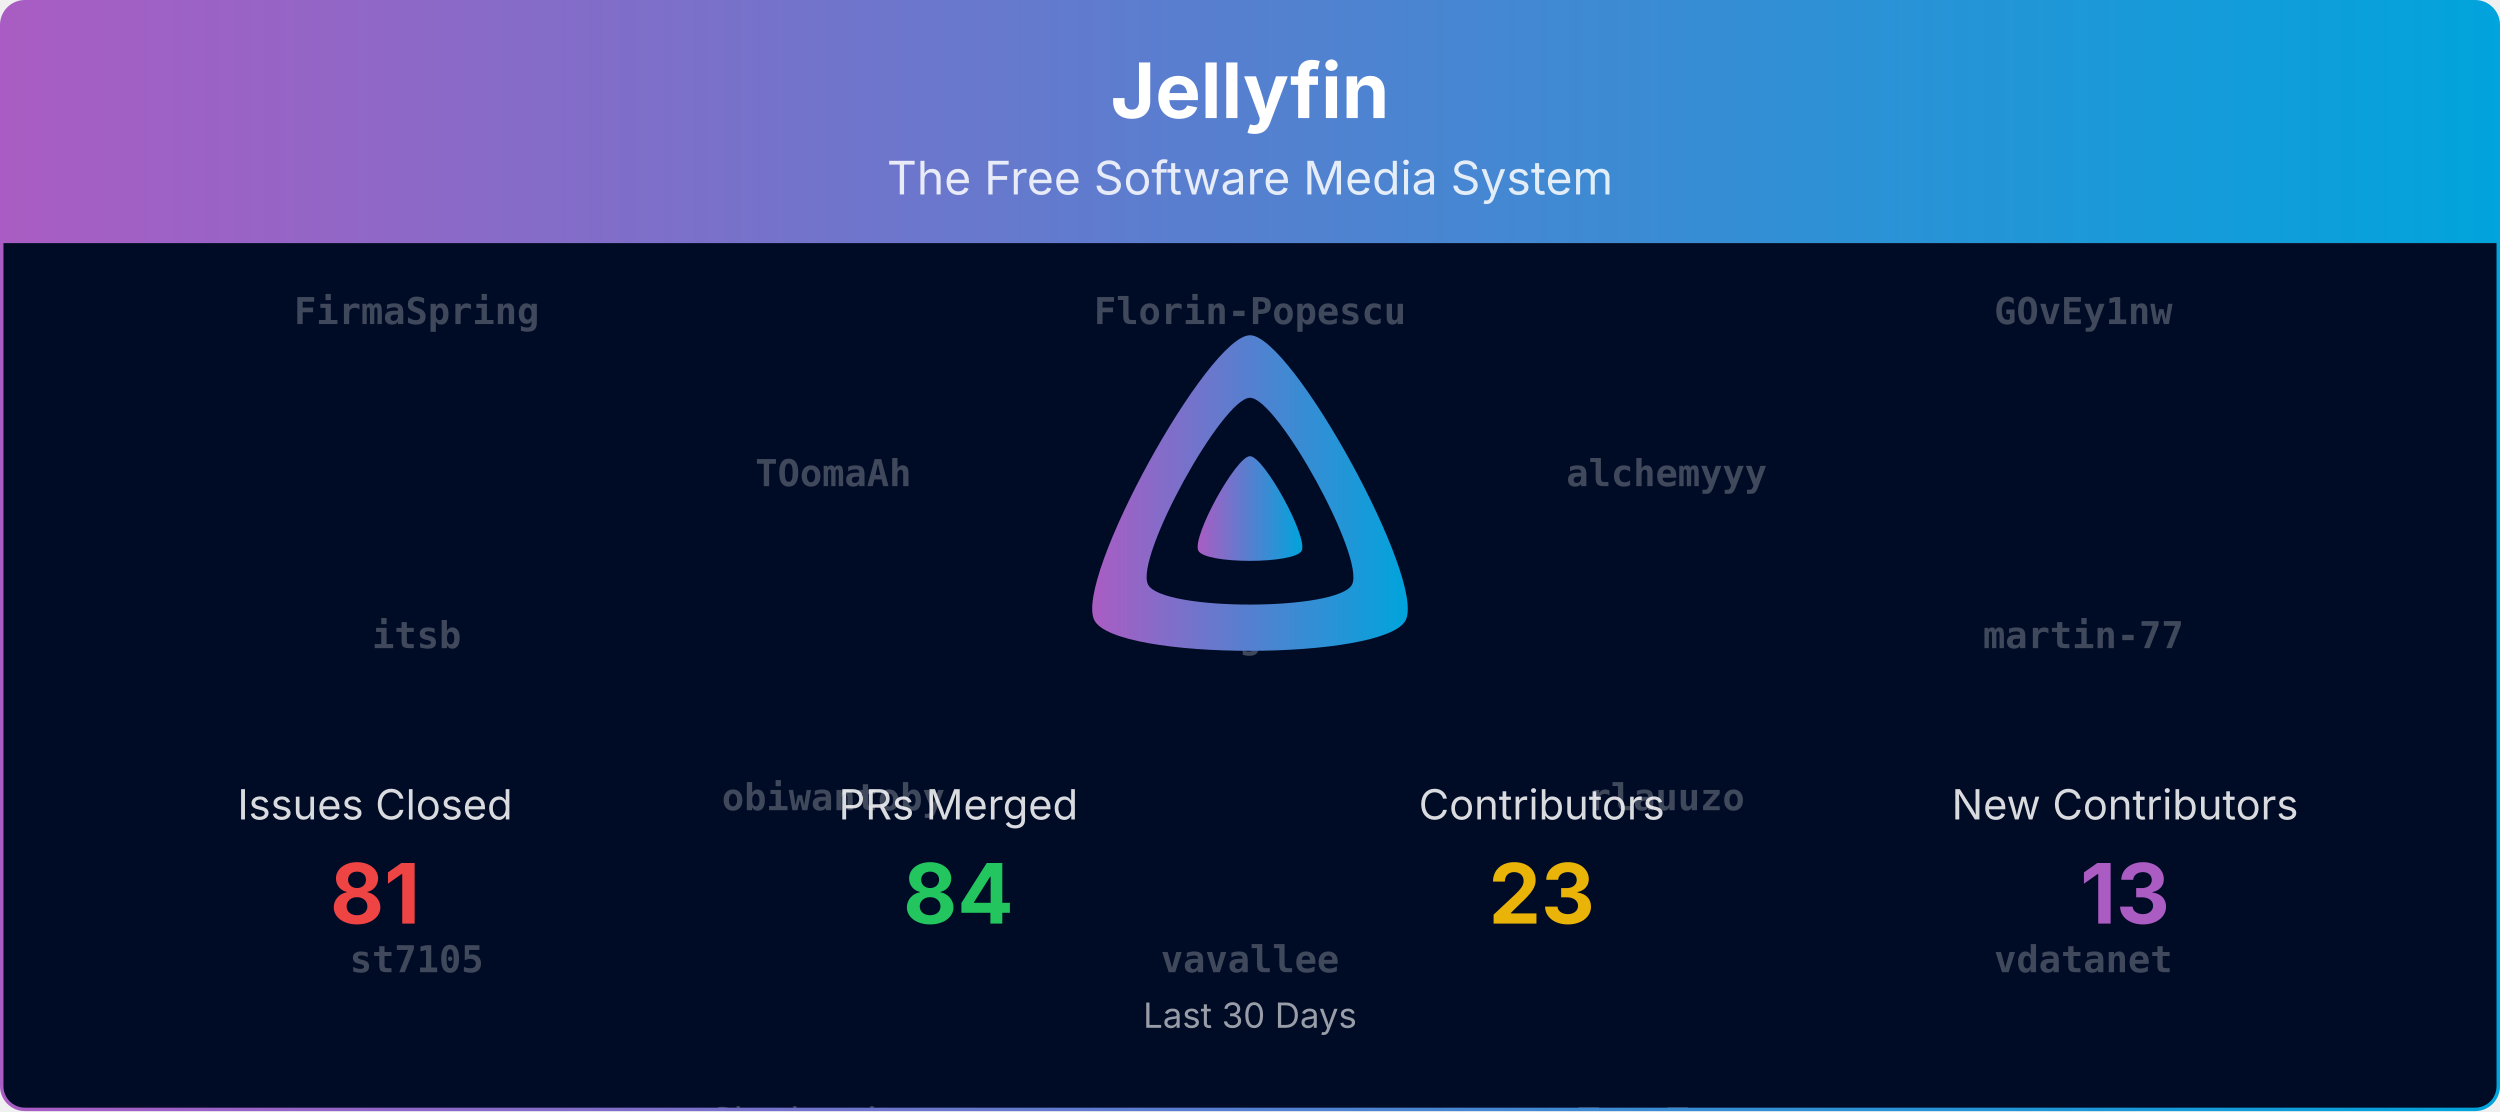
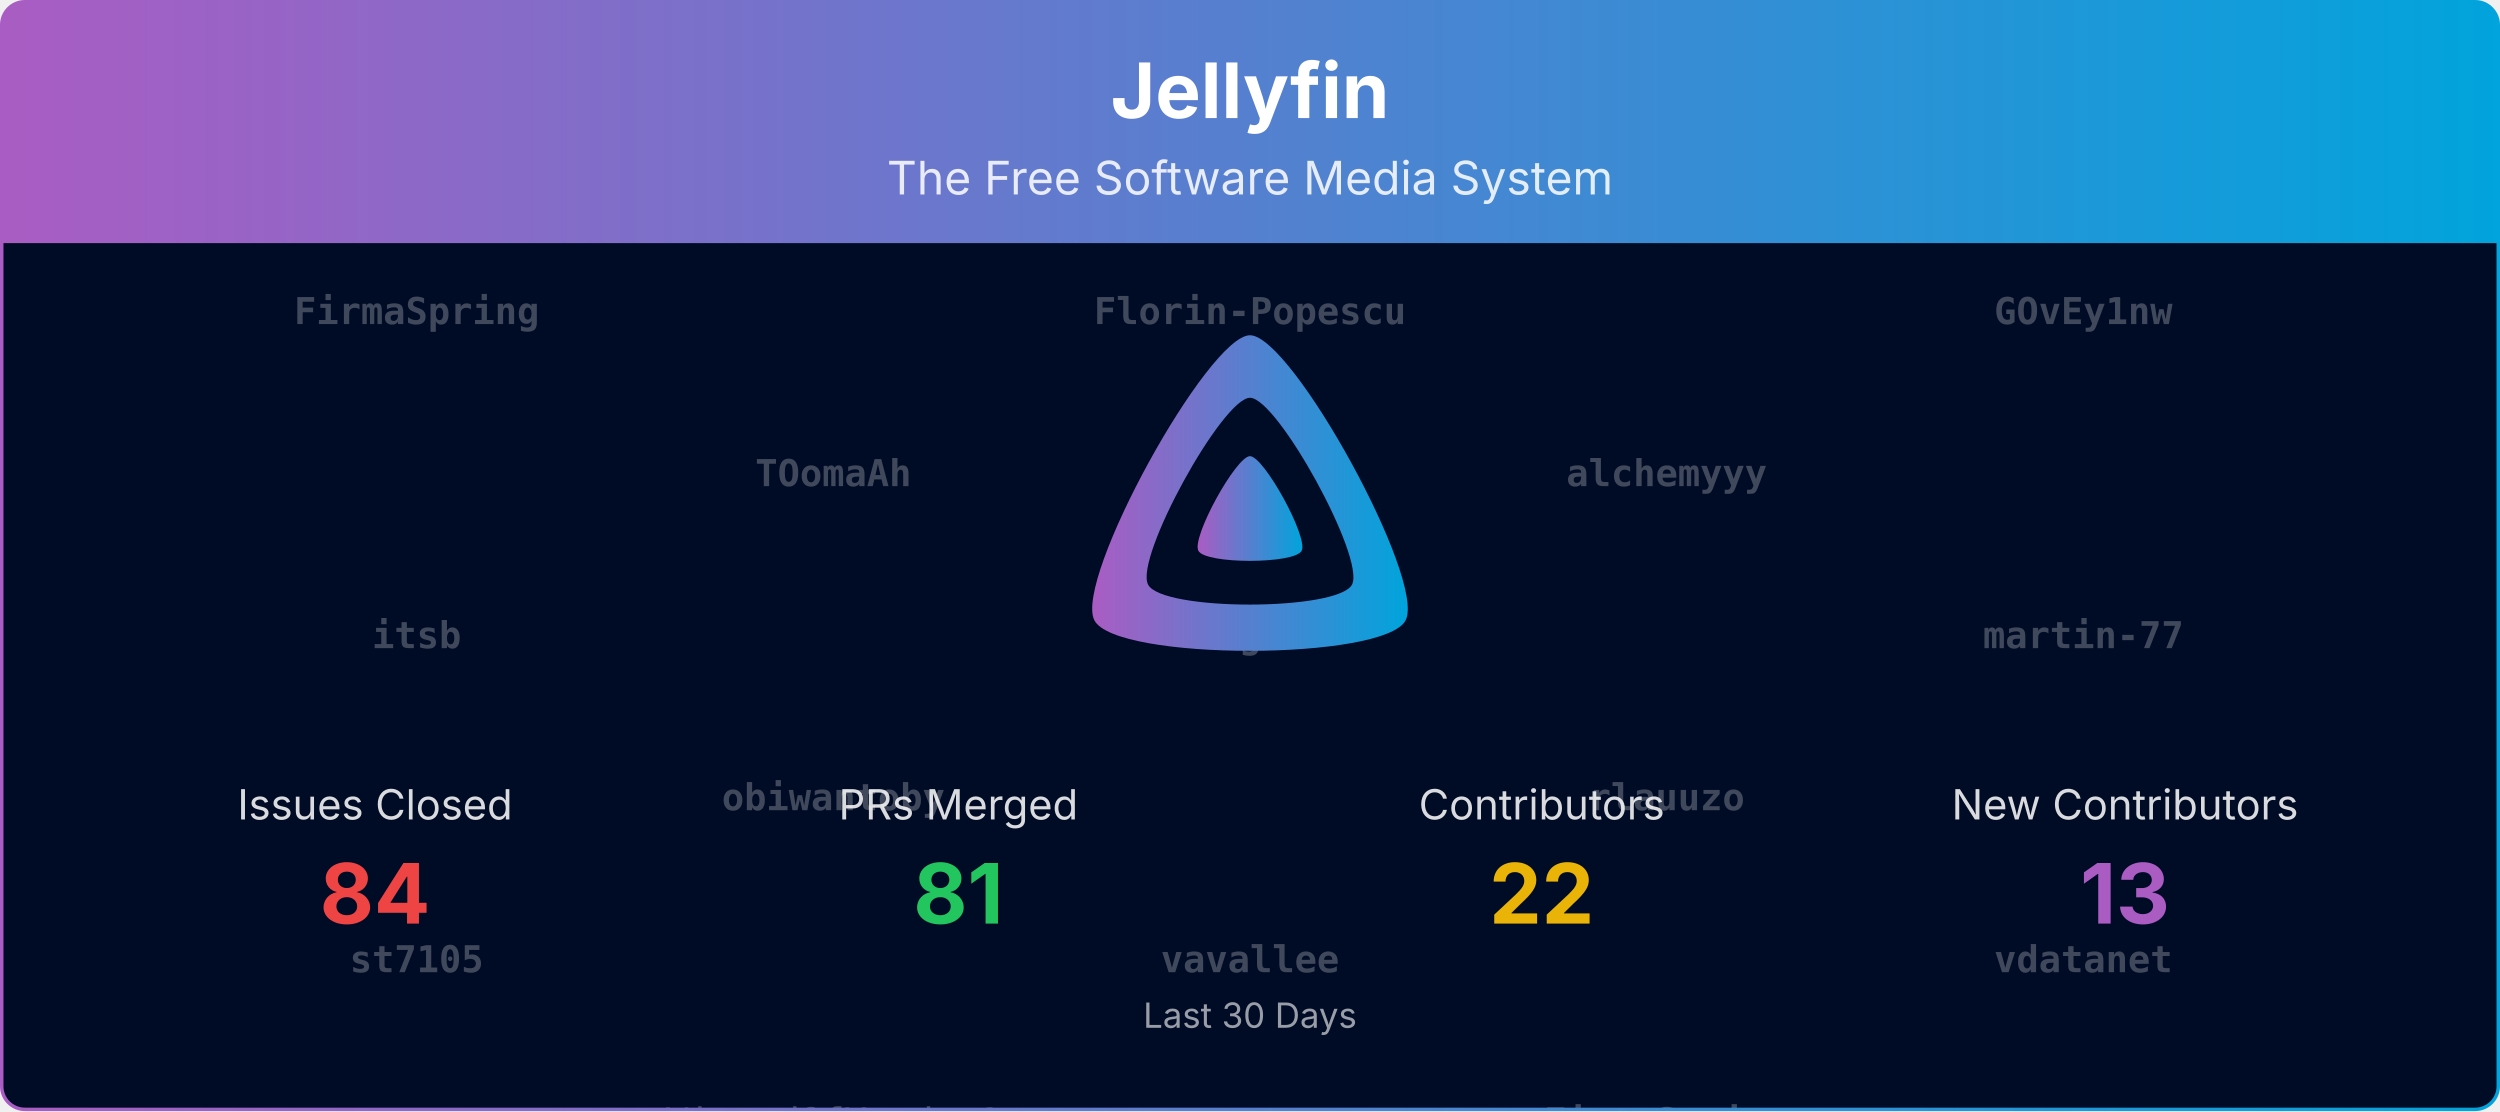
<svg xmlns="http://www.w3.org/2000/svg" viewBox="0 0 1080 480" width="100%" role="img" aria-label="Jellyfin">
  <defs>
    <linearGradient id="banner-jellyfin-grad" x1="0" y1="0" x2="1" y2="0">
      <stop offset="0%" stop-color="#AA5CC3" />
      <stop offset="100%" stop-color="#00A4DC" />
    </linearGradient>
    <clipPath id="banner-jellyfin-grad-clip">
      <rect x="0.75" y="0.75" width="1078.5" height="478.5" rx="10" ry="10" />
    </clipPath>
  </defs>
  <defs>
    <clipPath id="banner-jellyfin-grad-rain-clip">
      <rect x="0.75" y="105" width="1078.5" height="374.25" />
    </clipPath>
  </defs>
  <g clip-path="url(#banner-jellyfin-grad-clip)">
    <path d="M0.75,10.75 A10.0,10.0 0 0 1 10.75,0.75 L1069.25,0.75 A10.0,10.0 0 0 1 1079.25,10.75 L1079.25,105.00 L0.75,105.00 Z" fill="url(#banner-jellyfin-grad)" />
    <text x="540.0" y="51" text-anchor="middle" font-size="33" font-weight="700" font-family="Plus Jakarta Sans, system-ui, -apple-system, Segoe UI, sans-serif" fill="#ffffff">Jellyfin</text>
    <text x="540.0" y="84" text-anchor="middle" font-size="20" font-family="Plus Jakarta Sans, system-ui, -apple-system, Segoe UI, sans-serif" fill="#ffffff" opacity="0.85">The Free Software Media System</text>
    <rect x="0.75" y="105" width="1078.5" height="374.25" fill="#000b25" />
    <g opacity="0.25" clip-path="url(#banner-jellyfin-grad-rain-clip)" font-family="ui-monospace, SFMono-Regular, Menlo, Consolas, monospace" font-size="16" fill="#ffffff" text-anchor="middle">
      <g transform="translate(180.00,105)">
        <g>
          <animateTransform attributeName="transform" type="translate" values="0,-700;0,0" dur="16.67s" begin="-0.00s" repeatCount="indefinite" />
          <text y="35.0" font-weight="700">FirmaSpring</text>
          <text y="175.0" font-weight="700">itsb</text>
          <text y="315.0" font-weight="700">st7105</text>
          <text y="455.0">IDisposable</text>
-           <text y="595.0">gnattu</text>
+           <text y="595.0">Shadowghost</text>
          <text y="735.0" font-weight="700">FirmaSpring</text>
          <text y="875.0" font-weight="700">itsb</text>
          <text y="1015.0" font-weight="700">st7105</text>
          <text y="1155.0">IDisposable</text>
-           <text y="1295.0">gnattu</text>
+           <text y="1295.0">Shadowghost</text>
        </g>
      </g>
      <g transform="translate(540.00,105)">
        <g>
          <animateTransform attributeName="transform" type="translate" values="0,-700;0,0" dur="16.67s" begin="-1.91s" repeatCount="indefinite" />
          <text y="35.0" font-weight="700">Florin-Popescu</text>
          <text y="175.0" font-weight="700">m0g3r</text>
          <text y="315.0" font-weight="700">vavallee</text>
-           <text y="455.0">WizardOfYendor1</text>
-           <text y="595.0">LTe</text>
+           <text y="455.0">altqx</text>
+           <text y="595.0">gnattu</text>
          <text y="735.0" font-weight="700">Florin-Popescu</text>
          <text y="875.0" font-weight="700">m0g3r</text>
          <text y="1015.0" font-weight="700">vavallee</text>
-           <text y="1155.0">WizardOfYendor1</text>
-           <text y="1295.0">LTe</text>
+           <text y="1155.0">altqx</text>
+           <text y="1295.0">gnattu</text>
        </g>
      </g>
      <g transform="translate(900.00,105)">
        <g>
          <animateTransform attributeName="transform" type="translate" values="0,-700;0,0" dur="16.67s" begin="-3.82s" repeatCount="indefinite" />
          <text y="35.0" font-weight="700">GOvEy1nw</text>
          <text y="175.0" font-weight="700">martin-77</text>
          <text y="315.0" font-weight="700">vdatanet</text>
-           <text y="455.0">renovate[bot]</text>
-           <text y="595.0">altqx</text>
+           <text y="455.0">theguymadmax</text>
+           <text y="595.0">LTe</text>
          <text y="735.0" font-weight="700">GOvEy1nw</text>
          <text y="875.0" font-weight="700">martin-77</text>
          <text y="1015.0" font-weight="700">vdatanet</text>
-           <text y="1155.0">renovate[bot]</text>
-           <text y="1295.0">altqx</text>
+           <text y="1155.0">theguymadmax</text>
+           <text y="1295.0">LTe</text>
        </g>
      </g>
      <g transform="translate(360.00,105)">
        <g>
          <animateTransform attributeName="transform" type="translate" values="0,-700;0,0" dur="16.67s" begin="-5.73s" repeatCount="indefinite" />
          <text y="105.0" font-weight="700">TOomaAh</text>
          <text y="245.0" font-weight="700">obiwantoby</text>
-           <text y="385.0">Shadowghost</text>
-           <text y="525.0">theguymadmax</text>
-           <text y="665.0">crobibero</text>
+           <text y="385.0">WizardOfYendor1</text>
+           <text y="525.0">crobibero</text>
+           <text y="665.0">renovate[bot]</text>
          <text y="805.0" font-weight="700">TOomaAh</text>
          <text y="945.0" font-weight="700">obiwantoby</text>
-           <text y="1085.0">Shadowghost</text>
-           <text y="1225.0">theguymadmax</text>
-           <text y="1365.0">crobibero</text>
+           <text y="1085.0">WizardOfYendor1</text>
+           <text y="1225.0">crobibero</text>
+           <text y="1365.0">renovate[bot]</text>
        </g>
      </g>
      <g transform="translate(720.00,105)">
        <g>
          <animateTransform attributeName="transform" type="translate" values="0,-700;0,0" dur="16.67s" begin="-7.64s" repeatCount="indefinite" />
          <text y="105.0" font-weight="700">alchemyyy</text>
          <text y="245.0" font-weight="700">rlauuzo</text>
-           <text y="385.0">TowyTowy</text>
-           <text y="525.0" font-weight="700">FirmaSpring</text>
-           <text y="665.0" font-weight="700">Florin-Popescu</text>
+           <text y="385.0" font-weight="700">FirmaSpring</text>
+           <text y="525.0">IDisposable</text>
+           <text y="665.0" font-weight="700">TOomaAh</text>
          <text y="805.0" font-weight="700">alchemyyy</text>
          <text y="945.0" font-weight="700">rlauuzo</text>
-           <text y="1085.0">TowyTowy</text>
-           <text y="1225.0" font-weight="700">FirmaSpring</text>
-           <text y="1365.0" font-weight="700">Florin-Popescu</text>
+           <text y="1085.0" font-weight="700">FirmaSpring</text>
+           <text y="1225.0">IDisposable</text>
+           <text y="1365.0" font-weight="700">TOomaAh</text>
        </g>
      </g>
    </g>
    <g transform="translate(465.00,138.00) scale(0.29297)">
      <path fill="url(#banner-jellyfin-grad)" fill-rule="evenodd" d="M256,23.3c-61.6,0-259.8,359.4-229.6,420.1s429.3,60,459.2,0S317.6,23.3,256,23.3zM406.5,390.8c-19.6,39.3-281.1,39.8-300.9,0s110.1-275.3,150.4-275.3S426.1,351.4,406.5,390.8z" />
      <path fill="url(#banner-jellyfin-grad)" d="M256,201.6c-20.4,0-86.2,119.3-76.2,139.4s142.5,19.9,152.4,0S276.5,201.6,256,201.6z" />
    </g>
    <text x="162.0" y="354.0" text-anchor="middle" font-size="18" font-family="Plus Jakarta Sans, system-ui, -apple-system, Segoe UI, sans-serif" fill="#ffffff" opacity="0.85">Issues Closed</text>
-     <text x="162.0" y="399.0" text-anchor="middle" font-size="36" font-weight="700" font-family="Plus Jakarta Sans, system-ui, -apple-system, Segoe UI, sans-serif" fill="#ef4444">81</text>
+     <text x="162.0" y="399.0" text-anchor="middle" font-size="36" font-weight="700" font-family="Plus Jakarta Sans, system-ui, -apple-system, Segoe UI, sans-serif" fill="#ef4444">84</text>
    <text x="414.0" y="354.0" text-anchor="middle" font-size="18" font-family="Plus Jakarta Sans, system-ui, -apple-system, Segoe UI, sans-serif" fill="#ffffff" opacity="0.85">PRs Merged</text>
-     <text x="414.0" y="399.0" text-anchor="middle" font-size="36" font-weight="700" font-family="Plus Jakarta Sans, system-ui, -apple-system, Segoe UI, sans-serif" fill="#22c55e">84</text>
+     <text x="414.0" y="399.0" text-anchor="middle" font-size="36" font-weight="700" font-family="Plus Jakarta Sans, system-ui, -apple-system, Segoe UI, sans-serif" fill="#22c55e">81</text>
    <text x="666.0" y="354.0" text-anchor="middle" font-size="18" font-family="Plus Jakarta Sans, system-ui, -apple-system, Segoe UI, sans-serif" fill="#ffffff" opacity="0.85">Contributors</text>
-     <text x="666.0" y="399.0" text-anchor="middle" font-size="36" font-weight="700" font-family="Plus Jakarta Sans, system-ui, -apple-system, Segoe UI, sans-serif" fill="#eab308">23</text>
+     <text x="666.0" y="399.0" text-anchor="middle" font-size="36" font-weight="700" font-family="Plus Jakarta Sans, system-ui, -apple-system, Segoe UI, sans-serif" fill="#eab308">22</text>
    <text x="918.0" y="354.0" text-anchor="middle" font-size="18" font-family="Plus Jakarta Sans, system-ui, -apple-system, Segoe UI, sans-serif" fill="#ffffff" opacity="0.85">New Contributors</text>
    <text x="918.0" y="399.0" text-anchor="middle" font-size="36" font-weight="700" font-family="Plus Jakarta Sans, system-ui, -apple-system, Segoe UI, sans-serif" fill="#AA5CC3">13</text>
    <text x="540.0" y="444.0" text-anchor="middle" font-size="15" font-family="Plus Jakarta Sans, system-ui, -apple-system, Segoe UI, sans-serif" fill="#ffffff" opacity="0.6">Last 30 Days</text>
  </g>
  <rect x="0.75" y="0.75" width="1078.5" height="478.5" rx="10" ry="10" fill="none" stroke="url(#banner-jellyfin-grad)" stroke-width="1.5" />
</svg>
